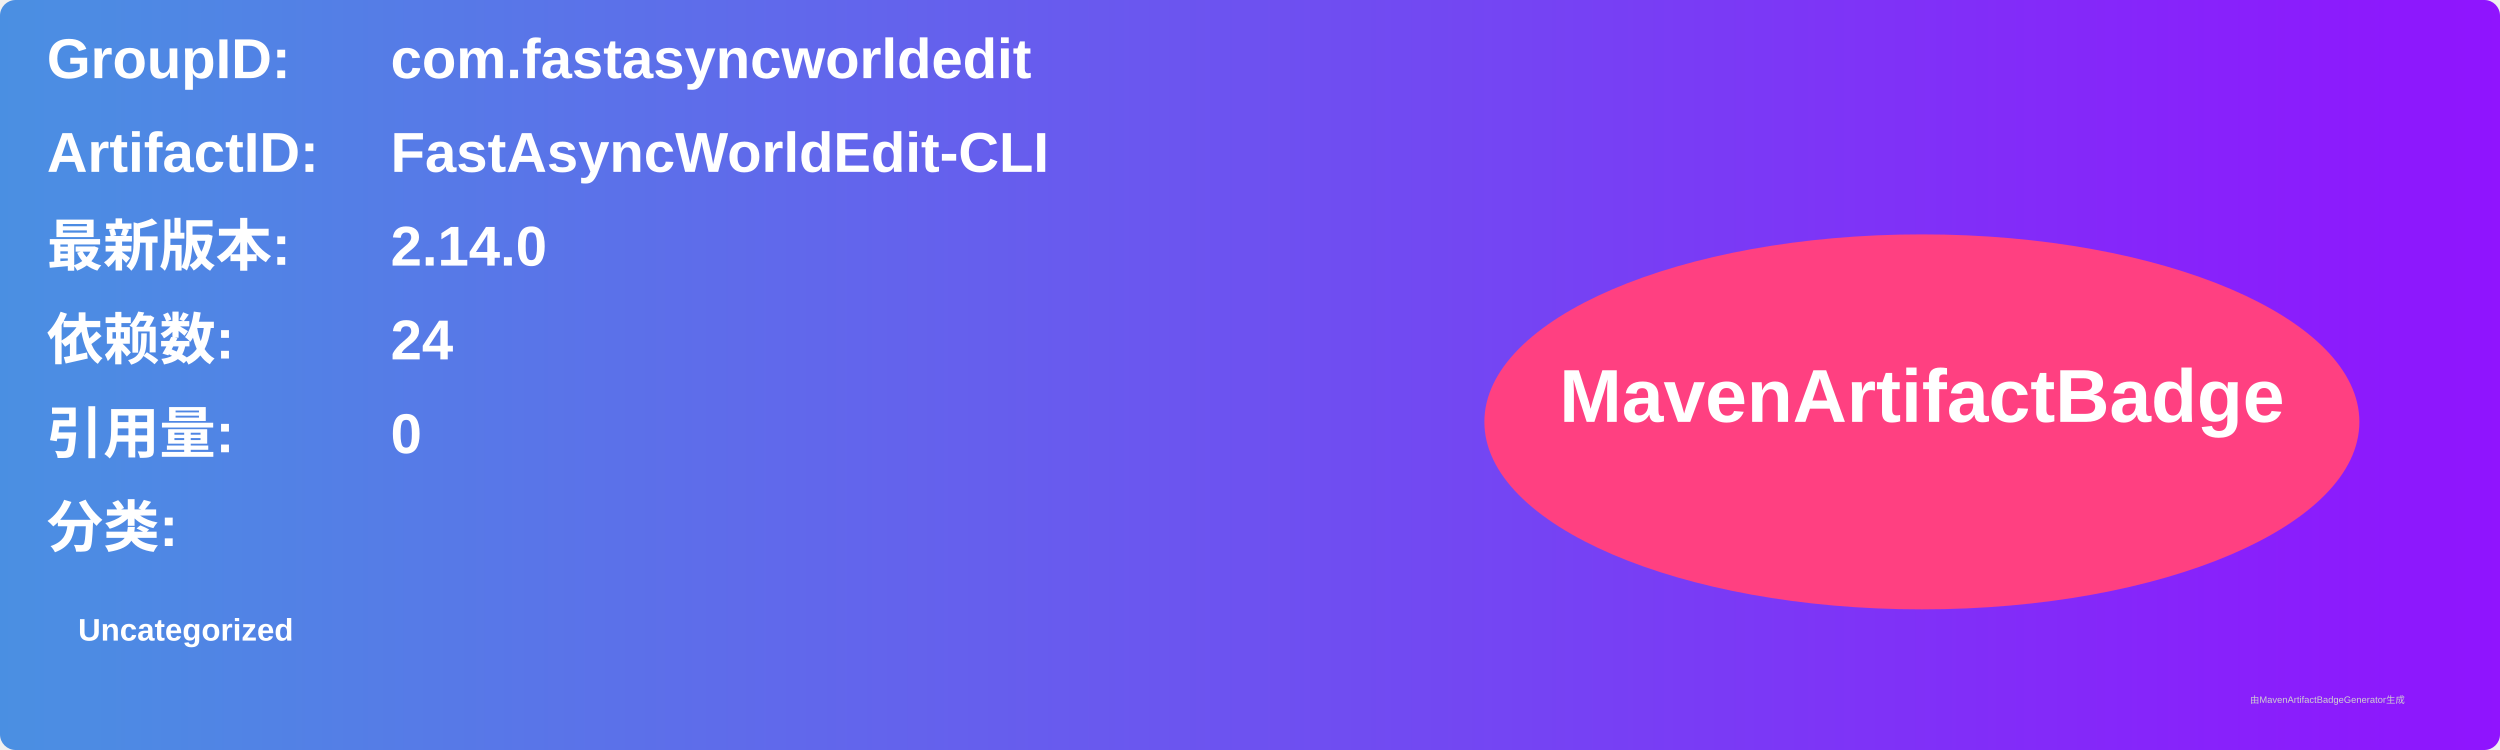
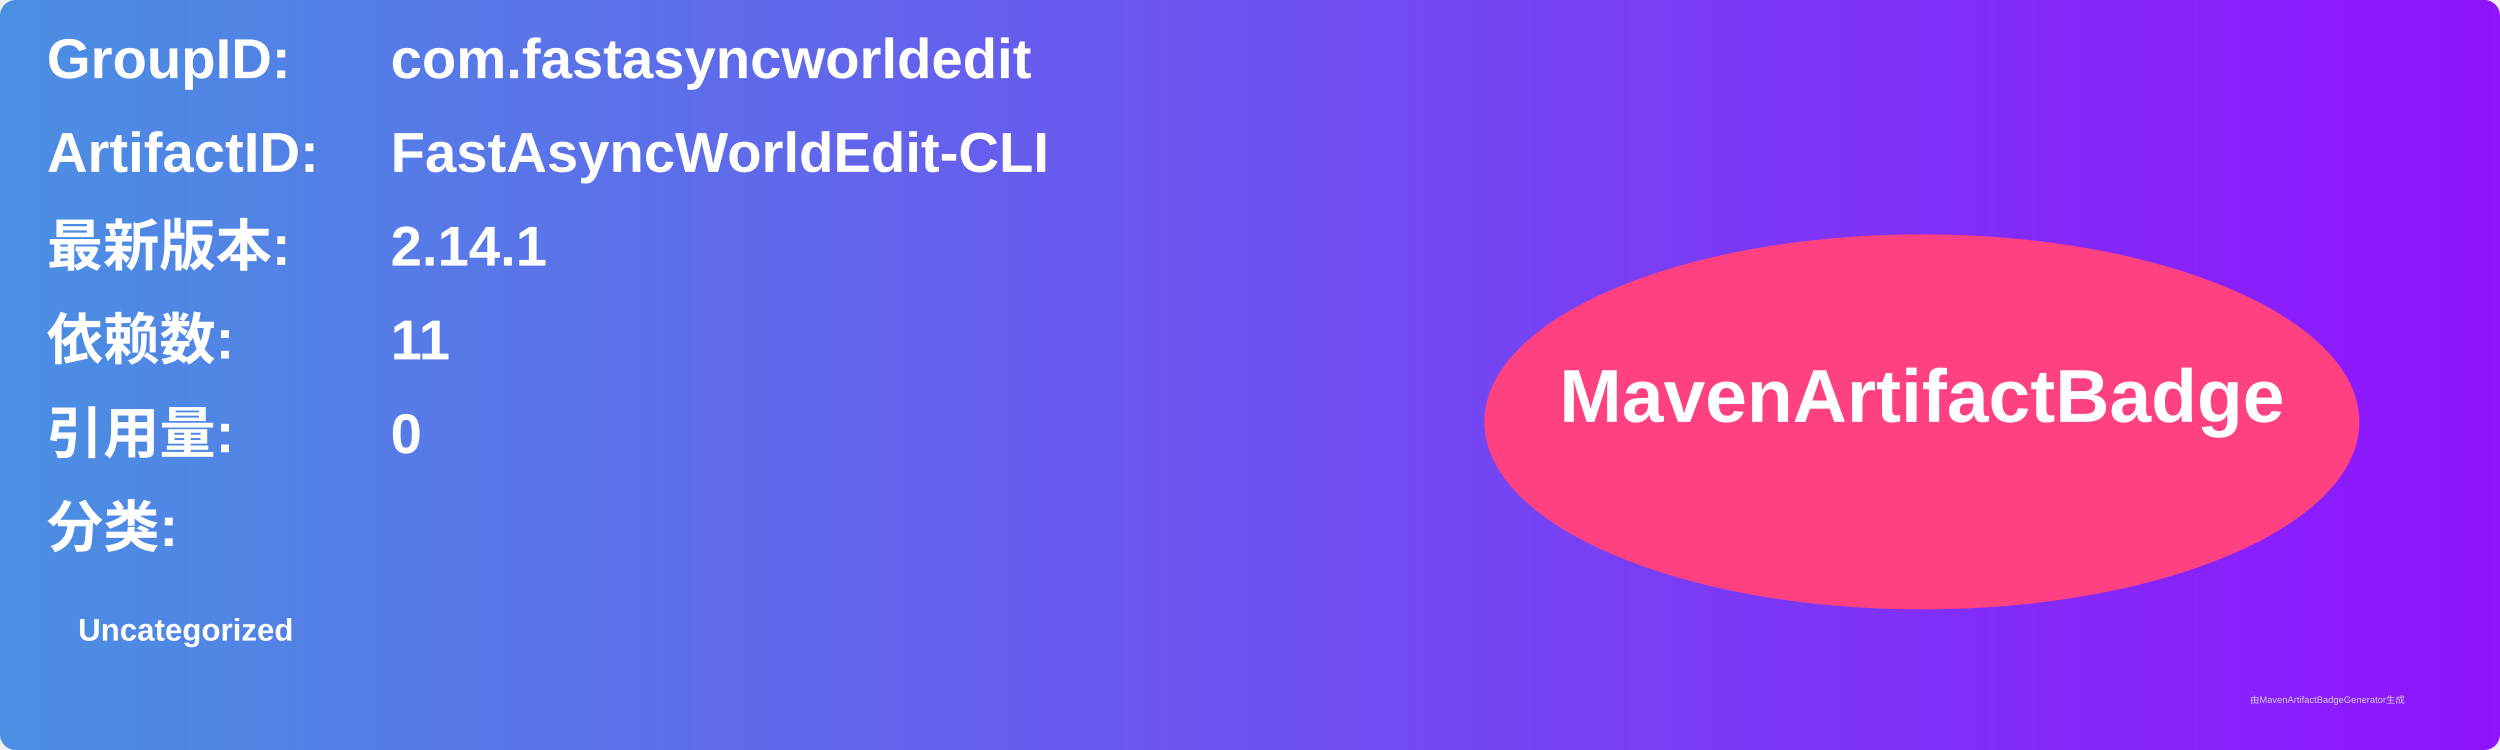
<svg xmlns="http://www.w3.org/2000/svg" width="800" height="240" viewBox="0 0 800 240">
  <linearGradient id="grad" x1="0%" y1="0%" x2="100%" y2="0%">
    <stop offset="0%" stop-color="#4a90e2" />
    <stop offset="100%" stop-color="#9013fe" />
  </linearGradient>
  <rect width="100%" height="100%" rx="5" ry="5" fill="url(#grad)" />
  <g transform="translate(15, 15)">
    <text x="0" y="10" font-family="Arial" font-size="18" fill="white" font-weight="bold" width="260">GroupID:</text>
    <text x="110" y="10" font-family="Arial" font-size="18" fill="white" font-weight="bold" width="460">com.fastasyncworldedit</text>
    <text x="0" y="40" font-family="Arial" font-size="18" fill="white" font-weight="bold" width="260">ArtifactID:</text>
    <text x="110" y="40" font-family="Arial" font-size="18" fill="white" font-weight="bold" width="460">FastAsyncWorldEdit-CLI</text>
    <text x="0" y="70" font-family="Arial" font-size="18" fill="white" font-weight="bold">最新版本:</text>
    <text x="110" y="70" font-family="Arial" font-size="18" fill="white" font-weight="bold">
-       <tspan font-weight="bold">2.14.0</tspan>
+       <tspan font-weight="bold">2.14.1</tspan>
    </text>
    <text x="0" y="100" font-family="Arial" font-size="18" fill="white" font-weight="bold">依赖数: </text>
    <text x="110" y="100" font-family="Arial" font-size="18" fill="white">
-       <tspan font-weight="bold">24</tspan>
+       <tspan font-weight="bold">11</tspan>
    </text>
    <text x="0" y="130" font-family="Arial" font-size="18" fill="white" font-weight="bold">引用量: </text>
    <text x="110" y="130" font-family="Arial" font-size="18" fill="white">
      <tspan font-weight="bold">0</tspan>
    </text>
    <text x="0" y="160" font-family="Arial" font-size="18" fill="white" font-weight="bold">分类:</text>
    <text x="10" y="190" font-family="Arial" font-size="10" fill="white">
      <tspan font-weight="bold">Uncategorized</tspan>
    </text>
    <ellipse cx="600" cy="120" rx="140" ry="60" fill="#ff4081" />
    <text x="600" y="120" text-anchor="middle" font-family="Arial" font-size="24" fill="white" font-weight="bold">MavenArtifactBadge</text>
  </g>
  <text x="720" y="225" font-family="Arial" font-size="3" fill="#d0d0d0">由MavenArtifactBadgeGenerator生成</text>
</svg>
